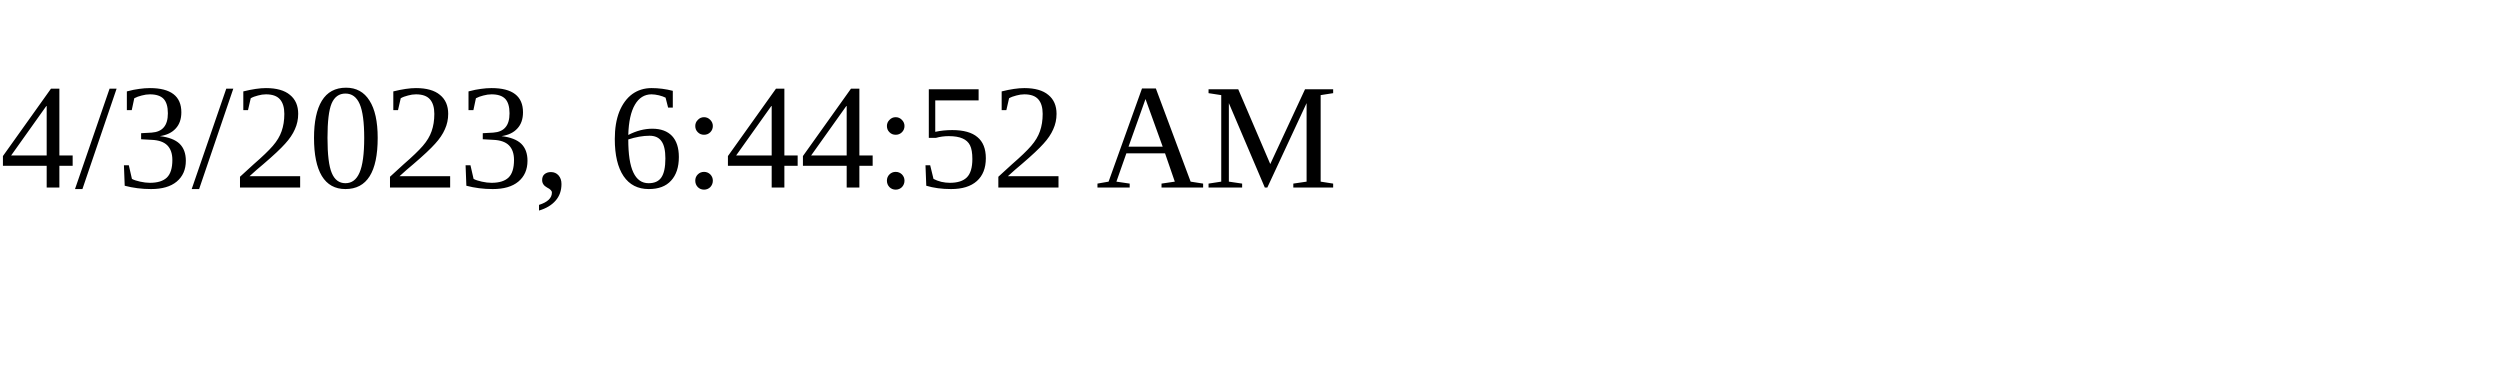
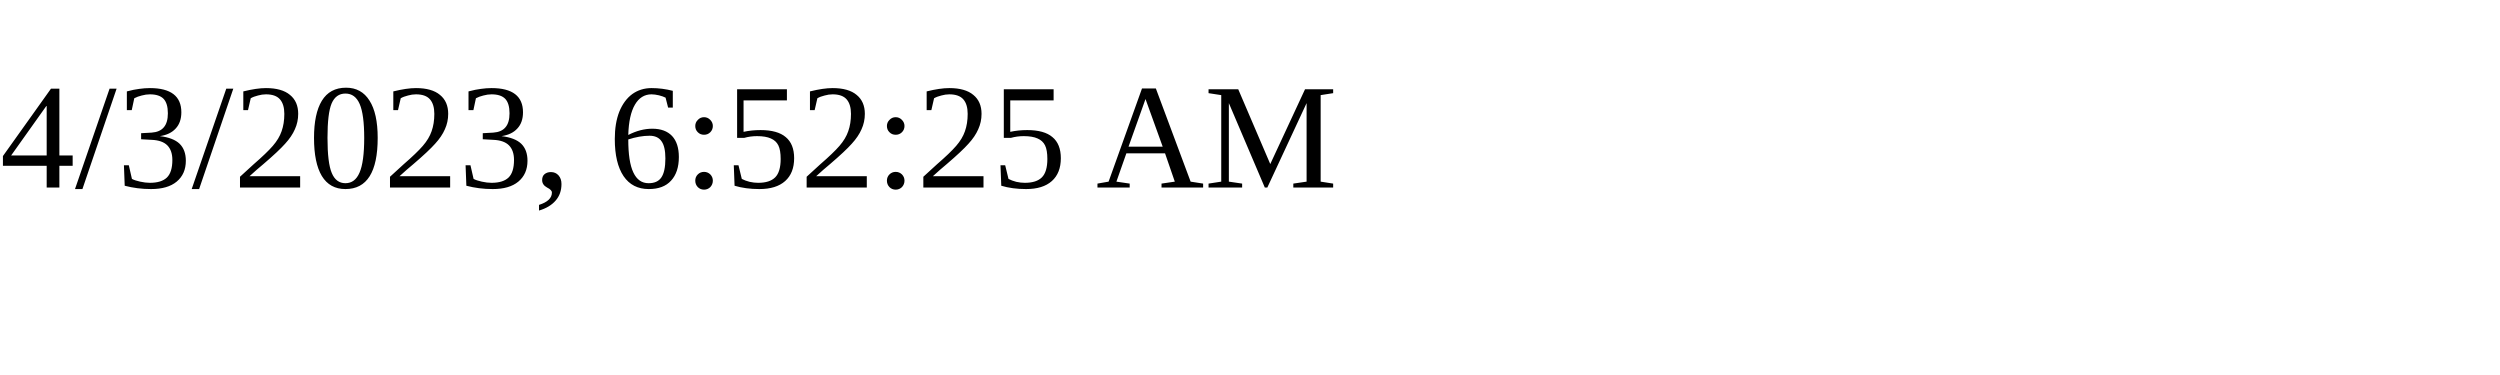
<svg xmlns="http://www.w3.org/2000/svg" height="30" width="200">
-   <text x="0" y="15">4/3/2023, 6:44:52 AM</text>
+   <text x="0" y="15">4/3/2023, 6:52:25 AM</text>
</svg>
